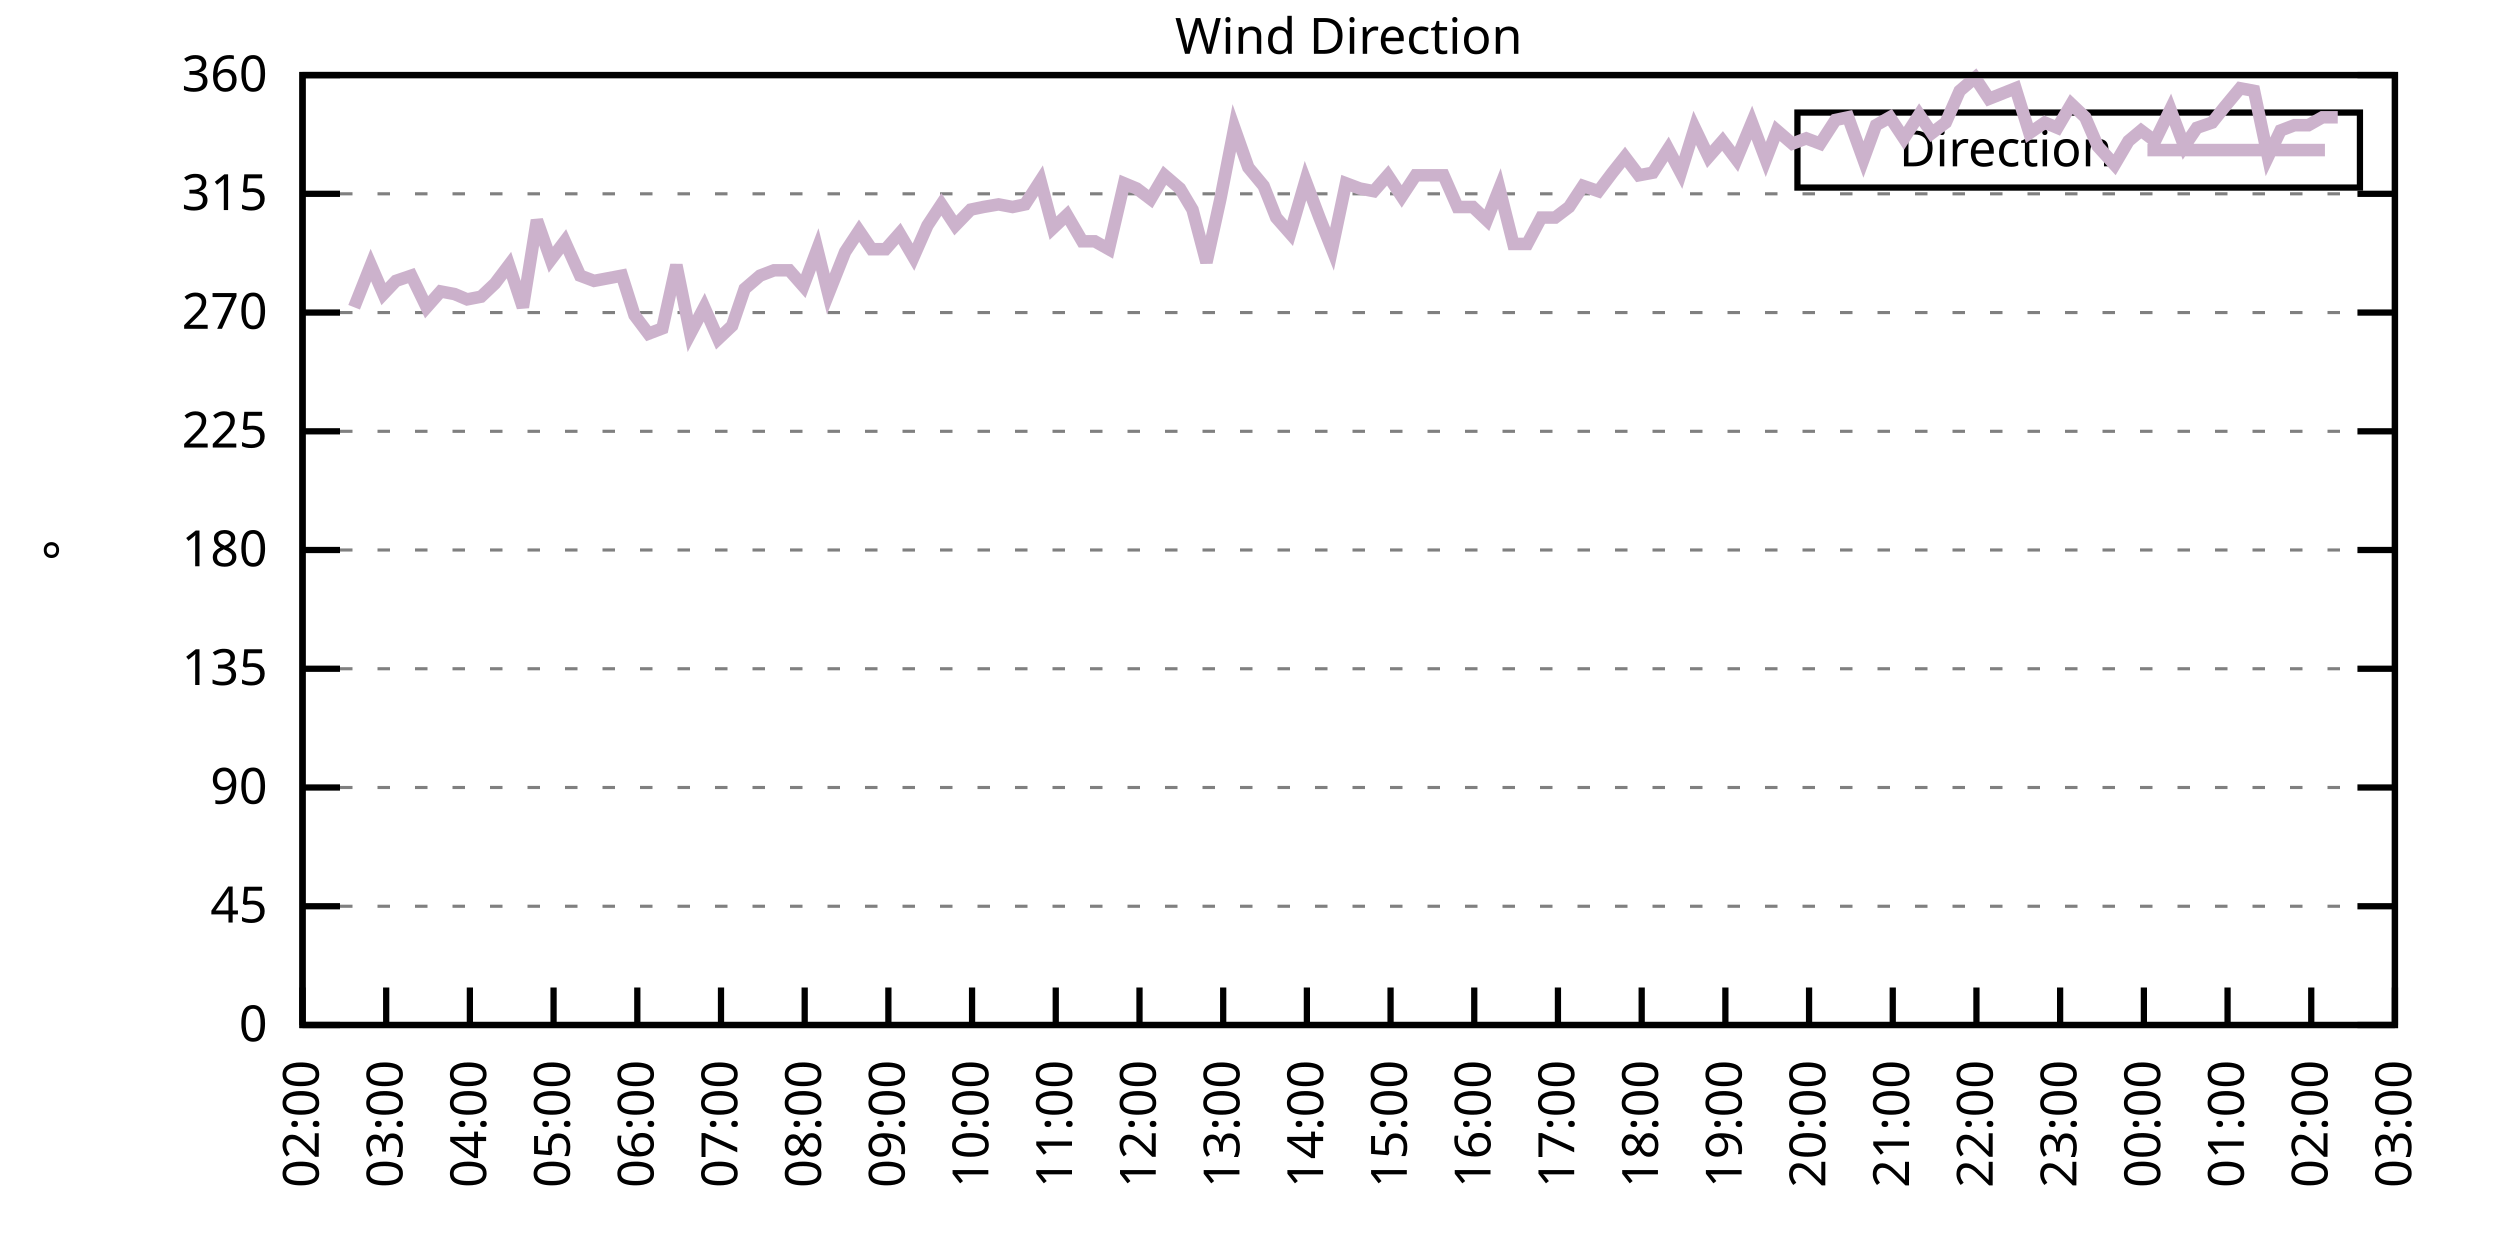
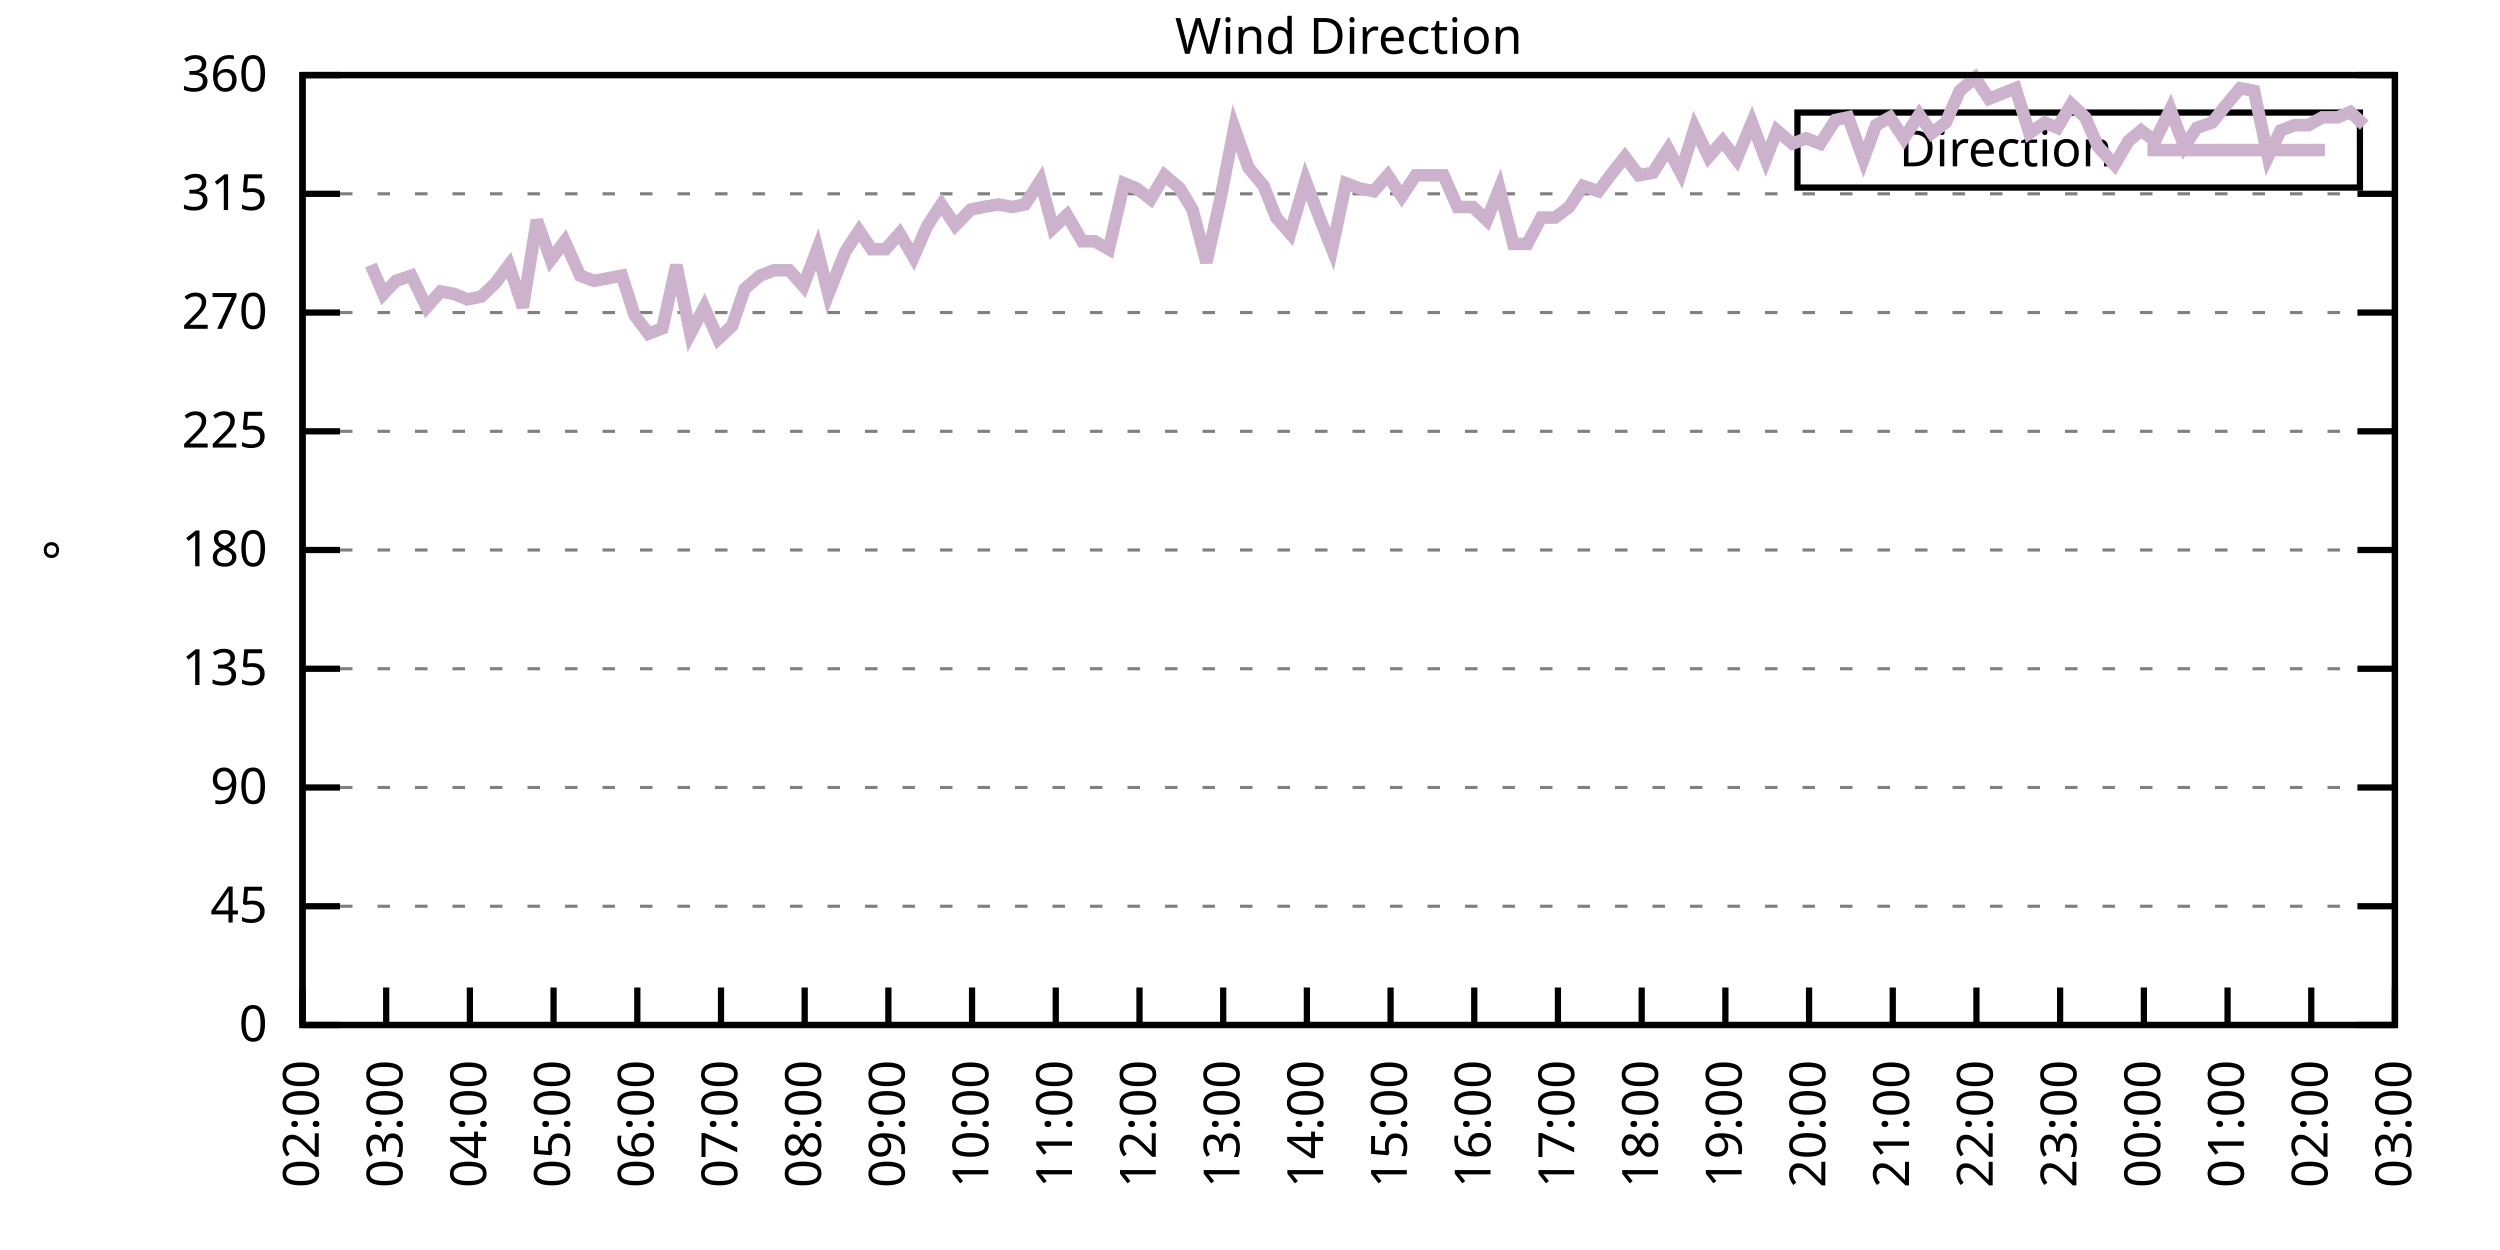
<svg xmlns="http://www.w3.org/2000/svg" xmlns:xlink="http://www.w3.org/1999/xlink" width="400" height="200" viewBox="0 0 400 200">
  <g id="gnuplot_canvas">
    <rect x="0" y="0" width="400" height="200" fill="none" />
    <defs>
      <circle id="gpDot" r="0.5" stroke-width="0.5" stroke="currentColor" />
      <path id="gpPt0" stroke-width="0.333" stroke="currentColor" d="M-1,0 h2 M0,-1 v2" />
      <path id="gpPt1" stroke-width="0.333" stroke="currentColor" d="M-1,-1 L1,1 M1,-1 L-1,1" />
      <path id="gpPt2" stroke-width="0.333" stroke="currentColor" d="M-1,0 L1,0 M0,-1 L0,1 M-1,-1 L1,1 M-1,1 L1,-1" />
      <rect id="gpPt3" stroke-width="0.333" stroke="currentColor" x="-1" y="-1" width="2" height="2" />
      <rect id="gpPt4" stroke-width="0.333" stroke="currentColor" fill="currentColor" x="-1" y="-1" width="2" height="2" />
      <circle id="gpPt5" stroke-width="0.333" stroke="currentColor" cx="0" cy="0" r="1" />
      <use xlink:href="#gpPt5" id="gpPt6" fill="currentColor" stroke="none" />
      <path id="gpPt7" stroke-width="0.333" stroke="currentColor" d="M0,-1.33 L-1.33,0.67 L1.33,0.67 z" />
      <use xlink:href="#gpPt7" id="gpPt8" fill="currentColor" stroke="none" />
      <use xlink:href="#gpPt7" id="gpPt9" stroke="currentColor" transform="rotate(180)" />
      <use xlink:href="#gpPt9" id="gpPt10" fill="currentColor" stroke="none" />
      <use xlink:href="#gpPt3" id="gpPt11" stroke="currentColor" transform="rotate(45)" />
      <use xlink:href="#gpPt11" id="gpPt12" fill="currentColor" stroke="none" />
      <path id="gpPt13" stroke-width="0.333" stroke="currentColor" d="M0,1.330 L1.265,0.411 L0.782,-1.067 L-0.782,-1.076 L-1.265,0.411 z" />
      <use xlink:href="#gpPt13" id="gpPt14" fill="currentColor" stroke="none" />
      <filter id="textbox" filterUnits="objectBoundingBox" x="0" y="0" height="1" width="1">
        <feFlood flood-color="white" flood-opacity="1" result="bgnd" />
        <feComposite in="SourceGraphic" in2="bgnd" operator="atop" />
      </filter>
      <filter id="greybox" filterUnits="objectBoundingBox" x="0" y="0" height="1" width="1">
        <feFlood flood-color="lightgrey" flood-opacity="1" result="grey" />
        <feComposite in="SourceGraphic" in2="grey" operator="atop" />
      </filter>
    </defs>
    <g fill="none" color="white" stroke="currentColor" stroke-width="1.00" stroke-linecap="butt" stroke-linejoin="miter">
</g>
    <g fill="none" color="black" stroke="currentColor" stroke-width="1.00" stroke-linecap="butt" stroke-linejoin="miter">
      <g stroke="none" shape-rendering="crispEdges">
        <polygon fill="rgb(255, 255, 255)" points="48.40,164.00 383.18,164.00 383.18,12.02 48.40,12.02 " />
      </g>
    </g>
    <g fill="none" color="black" stroke="currentColor" stroke-width="1.00" stroke-linecap="butt" stroke-linejoin="miter">
</g>
    <g fill="none" color="black" stroke="black" stroke-width="0.50" stroke-linecap="butt" stroke-linejoin="miter">
</g>
    <g fill="none" color="gray" stroke="currentColor" stroke-width="0.50" stroke-linecap="butt" stroke-linejoin="miter">
      <path stroke="gray" stroke-dasharray="2,4" class="gridline" d="M48.40,164.00 L383.19,164.00  " />
    </g>
    <g fill="none" color="gray" stroke="gray" stroke-width="1.00" stroke-linecap="butt" stroke-linejoin="miter">
</g>
    <g fill="none" color="black" stroke="currentColor" stroke-width="1.00" stroke-linecap="butt" stroke-linejoin="miter">
      <path stroke="black" d="M48.40,164.00 L54.40,164.00 M383.19,164.00 L377.19,164.00  " />
      <g transform="translate(42.80,166.60)" stroke="none" fill="black" font-family="Sans" font-size="8.00" text-anchor="end">
        <text>
          <tspan font-family="Sans"> 0</tspan>
        </text>
      </g>
    </g>
    <g fill="none" color="black" stroke="currentColor" stroke-width="1.00" stroke-linecap="butt" stroke-linejoin="miter">
</g>
    <g fill="none" color="black" stroke="black" stroke-width="0.50" stroke-linecap="butt" stroke-linejoin="miter">
</g>
    <g fill="none" color="gray" stroke="currentColor" stroke-width="0.50" stroke-linecap="butt" stroke-linejoin="miter">
      <path stroke="gray" stroke-dasharray="2,4" class="gridline" d="M48.40,145.00 L383.19,145.00  " />
    </g>
    <g fill="none" color="gray" stroke="gray" stroke-width="1.00" stroke-linecap="butt" stroke-linejoin="miter">
</g>
    <g fill="none" color="black" stroke="currentColor" stroke-width="1.00" stroke-linecap="butt" stroke-linejoin="miter">
      <path stroke="black" d="M48.40,145.00 L54.40,145.00 M383.19,145.00 L377.19,145.00  " />
      <g transform="translate(42.80,147.60)" stroke="none" fill="black" font-family="Sans" font-size="8.00" text-anchor="end">
        <text>
          <tspan font-family="Sans"> 45</tspan>
        </text>
      </g>
    </g>
    <g fill="none" color="black" stroke="currentColor" stroke-width="1.00" stroke-linecap="butt" stroke-linejoin="miter">
</g>
    <g fill="none" color="black" stroke="black" stroke-width="0.50" stroke-linecap="butt" stroke-linejoin="miter">
</g>
    <g fill="none" color="gray" stroke="currentColor" stroke-width="0.50" stroke-linecap="butt" stroke-linejoin="miter">
      <path stroke="gray" stroke-dasharray="2,4" class="gridline" d="M48.40,126.00 L383.19,126.00  " />
    </g>
    <g fill="none" color="gray" stroke="gray" stroke-width="1.00" stroke-linecap="butt" stroke-linejoin="miter">
</g>
    <g fill="none" color="black" stroke="currentColor" stroke-width="1.00" stroke-linecap="butt" stroke-linejoin="miter">
      <path stroke="black" d="M48.40,126.00 L54.40,126.00 M383.19,126.00 L377.19,126.00  " />
      <g transform="translate(42.80,128.60)" stroke="none" fill="black" font-family="Sans" font-size="8.00" text-anchor="end">
        <text>
          <tspan font-family="Sans"> 90</tspan>
        </text>
      </g>
    </g>
    <g fill="none" color="black" stroke="currentColor" stroke-width="1.00" stroke-linecap="butt" stroke-linejoin="miter">
</g>
    <g fill="none" color="black" stroke="black" stroke-width="0.50" stroke-linecap="butt" stroke-linejoin="miter">
</g>
    <g fill="none" color="gray" stroke="currentColor" stroke-width="0.50" stroke-linecap="butt" stroke-linejoin="miter">
      <path stroke="gray" stroke-dasharray="2,4" class="gridline" d="M48.40,107.00 L383.19,107.00  " />
    </g>
    <g fill="none" color="gray" stroke="gray" stroke-width="1.00" stroke-linecap="butt" stroke-linejoin="miter">
</g>
    <g fill="none" color="black" stroke="currentColor" stroke-width="1.00" stroke-linecap="butt" stroke-linejoin="miter">
      <path stroke="black" d="M48.40,107.00 L54.40,107.00 M383.19,107.00 L377.19,107.00  " />
      <g transform="translate(42.80,109.60)" stroke="none" fill="black" font-family="Sans" font-size="8.00" text-anchor="end">
        <text>
          <tspan font-family="Sans"> 135</tspan>
        </text>
      </g>
    </g>
    <g fill="none" color="black" stroke="currentColor" stroke-width="1.00" stroke-linecap="butt" stroke-linejoin="miter">
</g>
    <g fill="none" color="black" stroke="black" stroke-width="0.50" stroke-linecap="butt" stroke-linejoin="miter">
</g>
    <g fill="none" color="gray" stroke="currentColor" stroke-width="0.50" stroke-linecap="butt" stroke-linejoin="miter">
      <path stroke="gray" stroke-dasharray="2,4" class="gridline" d="M48.40,88.00 L383.19,88.00  " />
    </g>
    <g fill="none" color="gray" stroke="gray" stroke-width="1.00" stroke-linecap="butt" stroke-linejoin="miter">
</g>
    <g fill="none" color="black" stroke="currentColor" stroke-width="1.00" stroke-linecap="butt" stroke-linejoin="miter">
      <path stroke="black" d="M48.40,88.00 L54.40,88.00 M383.19,88.00 L377.19,88.00  " />
      <g transform="translate(42.80,90.60)" stroke="none" fill="black" font-family="Sans" font-size="8.00" text-anchor="end">
        <text>
          <tspan font-family="Sans"> 180</tspan>
        </text>
      </g>
    </g>
    <g fill="none" color="black" stroke="currentColor" stroke-width="1.00" stroke-linecap="butt" stroke-linejoin="miter">
</g>
    <g fill="none" color="black" stroke="black" stroke-width="0.50" stroke-linecap="butt" stroke-linejoin="miter">
</g>
    <g fill="none" color="gray" stroke="currentColor" stroke-width="0.50" stroke-linecap="butt" stroke-linejoin="miter">
      <path stroke="gray" stroke-dasharray="2,4" class="gridline" d="M48.40,69.01 L383.19,69.01  " />
    </g>
    <g fill="none" color="gray" stroke="gray" stroke-width="1.00" stroke-linecap="butt" stroke-linejoin="miter">
</g>
    <g fill="none" color="black" stroke="currentColor" stroke-width="1.00" stroke-linecap="butt" stroke-linejoin="miter">
      <path stroke="black" d="M48.40,69.01 L54.40,69.01 M383.19,69.01 L377.19,69.01  " />
      <g transform="translate(42.80,71.61)" stroke="none" fill="black" font-family="Sans" font-size="8.00" text-anchor="end">
        <text>
          <tspan font-family="Sans"> 225</tspan>
        </text>
      </g>
    </g>
    <g fill="none" color="black" stroke="currentColor" stroke-width="1.00" stroke-linecap="butt" stroke-linejoin="miter">
</g>
    <g fill="none" color="black" stroke="black" stroke-width="0.50" stroke-linecap="butt" stroke-linejoin="miter">
</g>
    <g fill="none" color="gray" stroke="currentColor" stroke-width="0.50" stroke-linecap="butt" stroke-linejoin="miter">
      <path stroke="gray" stroke-dasharray="2,4" class="gridline" d="M48.40,50.01 L383.19,50.01  " />
    </g>
    <g fill="none" color="gray" stroke="gray" stroke-width="1.00" stroke-linecap="butt" stroke-linejoin="miter">
</g>
    <g fill="none" color="black" stroke="currentColor" stroke-width="1.00" stroke-linecap="butt" stroke-linejoin="miter">
      <path stroke="black" d="M48.40,50.01 L54.40,50.01 M383.19,50.01 L377.19,50.01  " />
      <g transform="translate(42.80,52.61)" stroke="none" fill="black" font-family="Sans" font-size="8.00" text-anchor="end">
        <text>
          <tspan font-family="Sans"> 270</tspan>
        </text>
      </g>
    </g>
    <g fill="none" color="black" stroke="currentColor" stroke-width="1.00" stroke-linecap="butt" stroke-linejoin="miter">
</g>
    <g fill="none" color="black" stroke="black" stroke-width="0.50" stroke-linecap="butt" stroke-linejoin="miter">
</g>
    <g fill="none" color="gray" stroke="currentColor" stroke-width="0.50" stroke-linecap="butt" stroke-linejoin="miter">
      <path stroke="gray" stroke-dasharray="2,4" class="gridline" d="M48.40,31.01 L383.19,31.01  " />
    </g>
    <g fill="none" color="gray" stroke="gray" stroke-width="1.00" stroke-linecap="butt" stroke-linejoin="miter">
</g>
    <g fill="none" color="black" stroke="currentColor" stroke-width="1.00" stroke-linecap="butt" stroke-linejoin="miter">
      <path stroke="black" d="M48.40,31.01 L54.40,31.01 M383.19,31.01 L377.19,31.01  " />
      <g transform="translate(42.80,33.61)" stroke="none" fill="black" font-family="Sans" font-size="8.00" text-anchor="end">
        <text>
          <tspan font-family="Sans"> 315</tspan>
        </text>
      </g>
    </g>
    <g fill="none" color="black" stroke="currentColor" stroke-width="1.00" stroke-linecap="butt" stroke-linejoin="miter">
</g>
    <g fill="none" color="black" stroke="black" stroke-width="0.50" stroke-linecap="butt" stroke-linejoin="miter">
</g>
    <g fill="none" color="gray" stroke="currentColor" stroke-width="0.50" stroke-linecap="butt" stroke-linejoin="miter">
      <path stroke="gray" stroke-dasharray="2,4" class="gridline" d="M48.40,12.01 L383.19,12.01  " />
    </g>
    <g fill="none" color="gray" stroke="gray" stroke-width="1.00" stroke-linecap="butt" stroke-linejoin="miter">
</g>
    <g fill="none" color="black" stroke="currentColor" stroke-width="1.00" stroke-linecap="butt" stroke-linejoin="miter">
      <path stroke="black" d="M48.40,12.01 L54.40,12.01 M383.19,12.01 L377.19,12.01  " />
      <g transform="translate(42.80,14.61)" stroke="none" fill="black" font-family="Sans" font-size="8.00" text-anchor="end">
        <text>
          <tspan font-family="Sans"> 360</tspan>
        </text>
      </g>
    </g>
    <g fill="none" color="black" stroke="currentColor" stroke-width="1.00" stroke-linecap="butt" stroke-linejoin="miter">
      <path stroke="black" d="M48.40,164.00 L48.40,158.00  " />
      <g transform="translate(51.00,169.60) rotate(270.00)" stroke="none" fill="black" font-family="Sans" font-size="8.00" text-anchor="end">
        <text>
          <tspan font-family="Sans">02:00</tspan>
        </text>
      </g>
    </g>
    <g fill="none" color="black" stroke="currentColor" stroke-width="1.00" stroke-linecap="butt" stroke-linejoin="miter">
      <path stroke="black" d="M61.79,164.00 L61.79,158.00  " />
      <g transform="translate(64.39,169.60) rotate(270.00)" stroke="none" fill="black" font-family="Sans" font-size="8.00" text-anchor="end">
        <text>
          <tspan font-family="Sans">03:00</tspan>
        </text>
      </g>
    </g>
    <g fill="none" color="black" stroke="currentColor" stroke-width="1.00" stroke-linecap="butt" stroke-linejoin="miter">
      <path stroke="black" d="M75.18,164.00 L75.18,158.00  " />
      <g transform="translate(77.78,169.60) rotate(270.00)" stroke="none" fill="black" font-family="Sans" font-size="8.00" text-anchor="end">
        <text>
          <tspan font-family="Sans">04:00</tspan>
        </text>
      </g>
    </g>
    <g fill="none" color="black" stroke="currentColor" stroke-width="1.00" stroke-linecap="butt" stroke-linejoin="miter">
      <path stroke="black" d="M88.57,164.00 L88.57,158.00  " />
      <g transform="translate(91.17,169.60) rotate(270.00)" stroke="none" fill="black" font-family="Sans" font-size="8.00" text-anchor="end">
        <text>
          <tspan font-family="Sans">05:00</tspan>
        </text>
      </g>
    </g>
    <g fill="none" color="black" stroke="currentColor" stroke-width="1.00" stroke-linecap="butt" stroke-linejoin="miter">
      <path stroke="black" d="M101.97,164.00 L101.97,158.00  " />
      <g transform="translate(104.57,169.60) rotate(270.00)" stroke="none" fill="black" font-family="Sans" font-size="8.00" text-anchor="end">
        <text>
          <tspan font-family="Sans">06:00</tspan>
        </text>
      </g>
    </g>
    <g fill="none" color="black" stroke="currentColor" stroke-width="1.00" stroke-linecap="butt" stroke-linejoin="miter">
      <path stroke="black" d="M115.36,164.00 L115.36,158.00  " />
      <g transform="translate(117.96,169.60) rotate(270.00)" stroke="none" fill="black" font-family="Sans" font-size="8.00" text-anchor="end">
        <text>
          <tspan font-family="Sans">07:00</tspan>
        </text>
      </g>
    </g>
    <g fill="none" color="black" stroke="currentColor" stroke-width="1.00" stroke-linecap="butt" stroke-linejoin="miter">
      <path stroke="black" d="M128.75,164.00 L128.75,158.00  " />
      <g transform="translate(131.35,169.60) rotate(270.00)" stroke="none" fill="black" font-family="Sans" font-size="8.00" text-anchor="end">
        <text>
          <tspan font-family="Sans">08:00</tspan>
        </text>
      </g>
    </g>
    <g fill="none" color="black" stroke="currentColor" stroke-width="1.00" stroke-linecap="butt" stroke-linejoin="miter">
      <path stroke="black" d="M142.14,164.00 L142.14,158.00  " />
      <g transform="translate(144.74,169.60) rotate(270.00)" stroke="none" fill="black" font-family="Sans" font-size="8.00" text-anchor="end">
        <text>
          <tspan font-family="Sans">09:00</tspan>
        </text>
      </g>
    </g>
    <g fill="none" color="black" stroke="currentColor" stroke-width="1.00" stroke-linecap="butt" stroke-linejoin="miter">
      <path stroke="black" d="M155.53,164.00 L155.53,158.00  " />
      <g transform="translate(158.13,169.60) rotate(270.00)" stroke="none" fill="black" font-family="Sans" font-size="8.00" text-anchor="end">
        <text>
          <tspan font-family="Sans">10:00</tspan>
        </text>
      </g>
    </g>
    <g fill="none" color="black" stroke="currentColor" stroke-width="1.00" stroke-linecap="butt" stroke-linejoin="miter">
      <path stroke="black" d="M168.92,164.00 L168.92,158.00  " />
      <g transform="translate(171.52,169.60) rotate(270.00)" stroke="none" fill="black" font-family="Sans" font-size="8.00" text-anchor="end">
        <text>
          <tspan font-family="Sans">11:00</tspan>
        </text>
      </g>
    </g>
    <g fill="none" color="black" stroke="currentColor" stroke-width="1.00" stroke-linecap="butt" stroke-linejoin="miter">
      <path stroke="black" d="M182.32,164.00 L182.32,158.00  " />
      <g transform="translate(184.92,169.60) rotate(270.00)" stroke="none" fill="black" font-family="Sans" font-size="8.00" text-anchor="end">
        <text>
          <tspan font-family="Sans">12:00</tspan>
        </text>
      </g>
    </g>
    <g fill="none" color="black" stroke="currentColor" stroke-width="1.00" stroke-linecap="butt" stroke-linejoin="miter">
      <path stroke="black" d="M195.71,164.00 L195.71,158.00  " />
      <g transform="translate(198.31,169.60) rotate(270.00)" stroke="none" fill="black" font-family="Sans" font-size="8.00" text-anchor="end">
        <text>
          <tspan font-family="Sans">13:00</tspan>
        </text>
      </g>
    </g>
    <g fill="none" color="black" stroke="currentColor" stroke-width="1.00" stroke-linecap="butt" stroke-linejoin="miter">
      <path stroke="black" d="M209.10,164.00 L209.10,158.00  " />
      <g transform="translate(211.70,169.60) rotate(270.00)" stroke="none" fill="black" font-family="Sans" font-size="8.00" text-anchor="end">
        <text>
          <tspan font-family="Sans">14:00</tspan>
        </text>
      </g>
    </g>
    <g fill="none" color="black" stroke="currentColor" stroke-width="1.00" stroke-linecap="butt" stroke-linejoin="miter">
      <path stroke="black" d="M222.49,164.00 L222.49,158.00  " />
      <g transform="translate(225.09,169.60) rotate(270.00)" stroke="none" fill="black" font-family="Sans" font-size="8.00" text-anchor="end">
        <text>
          <tspan font-family="Sans">15:00</tspan>
        </text>
      </g>
    </g>
    <g fill="none" color="black" stroke="currentColor" stroke-width="1.00" stroke-linecap="butt" stroke-linejoin="miter">
      <path stroke="black" d="M235.88,164.00 L235.88,158.00  " />
      <g transform="translate(238.48,169.60) rotate(270.00)" stroke="none" fill="black" font-family="Sans" font-size="8.00" text-anchor="end">
        <text>
          <tspan font-family="Sans">16:00</tspan>
        </text>
      </g>
    </g>
    <g fill="none" color="black" stroke="currentColor" stroke-width="1.00" stroke-linecap="butt" stroke-linejoin="miter">
      <path stroke="black" d="M249.27,164.00 L249.27,158.00  " />
      <g transform="translate(251.87,169.60) rotate(270.00)" stroke="none" fill="black" font-family="Sans" font-size="8.00" text-anchor="end">
        <text>
          <tspan font-family="Sans">17:00</tspan>
        </text>
      </g>
    </g>
    <g fill="none" color="black" stroke="currentColor" stroke-width="1.00" stroke-linecap="butt" stroke-linejoin="miter">
      <path stroke="black" d="M262.67,164.00 L262.67,158.00  " />
      <g transform="translate(265.27,169.60) rotate(270.00)" stroke="none" fill="black" font-family="Sans" font-size="8.00" text-anchor="end">
        <text>
          <tspan font-family="Sans">18:00</tspan>
        </text>
      </g>
    </g>
    <g fill="none" color="black" stroke="currentColor" stroke-width="1.00" stroke-linecap="butt" stroke-linejoin="miter">
      <path stroke="black" d="M276.06,164.00 L276.06,158.00  " />
      <g transform="translate(278.66,169.60) rotate(270.00)" stroke="none" fill="black" font-family="Sans" font-size="8.00" text-anchor="end">
        <text>
          <tspan font-family="Sans">19:00</tspan>
        </text>
      </g>
    </g>
    <g fill="none" color="black" stroke="currentColor" stroke-width="1.00" stroke-linecap="butt" stroke-linejoin="miter">
      <path stroke="black" d="M289.45,164.00 L289.45,158.00  " />
      <g transform="translate(292.05,169.60) rotate(270.00)" stroke="none" fill="black" font-family="Sans" font-size="8.00" text-anchor="end">
        <text>
          <tspan font-family="Sans">20:00</tspan>
        </text>
      </g>
    </g>
    <g fill="none" color="black" stroke="currentColor" stroke-width="1.00" stroke-linecap="butt" stroke-linejoin="miter">
      <path stroke="black" d="M302.84,164.00 L302.84,158.00  " />
      <g transform="translate(305.44,169.60) rotate(270.00)" stroke="none" fill="black" font-family="Sans" font-size="8.00" text-anchor="end">
        <text>
          <tspan font-family="Sans">21:00</tspan>
        </text>
      </g>
    </g>
    <g fill="none" color="black" stroke="currentColor" stroke-width="1.00" stroke-linecap="butt" stroke-linejoin="miter">
      <path stroke="black" d="M316.23,164.00 L316.23,158.00  " />
      <g transform="translate(318.83,169.60) rotate(270.00)" stroke="none" fill="black" font-family="Sans" font-size="8.00" text-anchor="end">
        <text>
          <tspan font-family="Sans">22:00</tspan>
        </text>
      </g>
    </g>
    <g fill="none" color="black" stroke="currentColor" stroke-width="1.00" stroke-linecap="butt" stroke-linejoin="miter">
      <path stroke="black" d="M329.62,164.00 L329.62,158.00  " />
      <g transform="translate(332.22,169.60) rotate(270.00)" stroke="none" fill="black" font-family="Sans" font-size="8.00" text-anchor="end">
        <text>
          <tspan font-family="Sans">23:00</tspan>
        </text>
      </g>
    </g>
    <g fill="none" color="black" stroke="currentColor" stroke-width="1.00" stroke-linecap="butt" stroke-linejoin="miter">
      <path stroke="black" d="M343.02,164.00 L343.02,158.00  " />
      <g transform="translate(345.62,169.60) rotate(270.00)" stroke="none" fill="black" font-family="Sans" font-size="8.00" text-anchor="end">
        <text>
          <tspan font-family="Sans">00:00</tspan>
        </text>
      </g>
    </g>
    <g fill="none" color="black" stroke="currentColor" stroke-width="1.00" stroke-linecap="butt" stroke-linejoin="miter">
      <path stroke="black" d="M356.41,164.00 L356.41,158.00  " />
      <g transform="translate(359.01,169.60) rotate(270.00)" stroke="none" fill="black" font-family="Sans" font-size="8.00" text-anchor="end">
        <text>
          <tspan font-family="Sans">01:00</tspan>
        </text>
      </g>
    </g>
    <g fill="none" color="black" stroke="currentColor" stroke-width="1.00" stroke-linecap="butt" stroke-linejoin="miter">
      <path stroke="black" d="M369.80,164.00 L369.80,158.00  " />
      <g transform="translate(372.40,169.60) rotate(270.00)" stroke="none" fill="black" font-family="Sans" font-size="8.00" text-anchor="end">
        <text>
          <tspan font-family="Sans">02:00</tspan>
        </text>
      </g>
    </g>
    <g fill="none" color="black" stroke="currentColor" stroke-width="1.00" stroke-linecap="butt" stroke-linejoin="miter">
      <path stroke="black" d="M383.19,164.00 L383.19,158.00  " />
      <g transform="translate(385.79,169.60) rotate(270.00)" stroke="none" fill="black" font-family="Sans" font-size="8.00" text-anchor="end">
        <text>
          <tspan font-family="Sans">03:00</tspan>
        </text>
      </g>
    </g>
    <g fill="none" color="black" stroke="currentColor" stroke-width="1.00" stroke-linecap="butt" stroke-linejoin="miter">
</g>
    <g fill="none" color="black" stroke="currentColor" stroke-width="1.00" stroke-linecap="butt" stroke-linejoin="miter">
      <path stroke="black" d="M48.40,12.01 L48.40,164.00 L383.19,164.00 L383.19,12.01 L48.40,12.01 Z  " />
    </g>
    <g fill="none" color="black" stroke="currentColor" stroke-width="1.00" stroke-linecap="butt" stroke-linejoin="miter">
</g>
    <g fill="none" color="black" stroke="currentColor" stroke-width="1.00" stroke-linecap="butt" stroke-linejoin="miter">
      <path stroke="black" d="M287.59,30.01 L287.59,18.01 L377.59,18.01 L377.59,30.01 L287.59,30.01 Z  " />
    </g>
    <g id="Wind_direction_plot_1">
      <g fill="none" color="white" stroke="black" stroke-width="2.00" stroke-linecap="butt" stroke-linejoin="miter">
</g>
      <g fill="none" color="black" stroke="currentColor" stroke-width="2.00" stroke-linecap="butt" stroke-linejoin="miter">
        <g transform="translate(337.99,26.61)" stroke="none" fill="black" font-family="Sans" font-size="8.00" text-anchor="end">
          <text>
            <tspan font-family="Sans">Direction</tspan>
          </text>
        </g>
      </g>
      <g fill="none" color="black" stroke="currentColor" stroke-width="2.00" stroke-linecap="butt" stroke-linejoin="miter">
-         <path stroke="rgb(204, 178, 204)" d="M343.59,24.01 L371.99,24.01 M56.66,49.16 L59.34,42.41 L61.35,47.05 L63.35,44.94 L65.81,44.10 L68.26,49.16   L70.50,46.63 L72.73,47.05 L74.74,47.90 L76.97,47.47 L79.20,45.36 L81.43,42.41 L83.66,49.16 L85.90,35.23   L88.13,41.56 L90.36,38.61 L92.82,44.10 L95.05,44.94 L99.51,44.10 L101.52,50.43 L103.75,53.39 L105.98,52.54   L108.22,42.41 L110.45,53.39 L112.68,49.16 L114.91,54.23 L117.14,52.12 L119.15,46.21 L121.61,44.10 L123.84,43.25   L126.29,43.25 L128.53,45.79 L130.76,39.87 L132.54,47.05 L135.22,40.30 L137.45,36.92 L139.46,39.87 L141.69,39.87   L143.93,37.34 L146.16,41.14 L148.39,36.08 L150.62,32.70 L152.85,36.08 L155.31,33.54 L157.32,33.12 L159.77,32.70   L162.01,33.12 L164.01,32.70 L166.47,28.90 L168.48,36.50 L170.71,34.39 L173.17,38.61 L175.17,38.61 L177.41,39.87   L179.86,29.32 L181.87,30.16 L184.10,31.85 L186.33,28.05 L188.79,30.16 L190.80,33.54 L193.03,41.99 L195.26,31.85   L197.49,20.45 L199.73,26.79 L202.18,29.74 L204.19,34.81 L206.42,37.34 L208.88,28.90 L211.11,34.81 L213.12,39.87   L215.35,29.32 L217.58,30.16 L219.81,30.59 L222.04,28.05 L224.28,31.43 L226.51,28.05 L228.74,28.05 L230.97,28.05   L233.20,33.12 L235.66,33.12 L237.89,35.23 L239.90,30.16 L242.13,39.03 L244.36,39.03 L246.60,34.81 L248.83,34.81   L251.06,33.12 L253.29,29.74 L255.75,30.59 L257.98,27.63 L259.99,25.10 L262.22,28.05 L264.45,27.63 L266.91,23.83   L268.92,27.63 L271.15,20.45 L273.38,25.10 L275.61,22.56 L277.84,25.52 L280.30,19.61 L282.53,25.52 L284.32,20.88   L286.77,22.99 L289.00,22.14 L291.23,22.99 L293.69,19.19 L295.70,18.77 L298.15,25.52 L300.16,20.03 L302.39,18.77   L304.63,22.14 L307.08,18.34 L309.09,21.30 L311.32,19.61 L313.55,14.54 L316.01,12.43 L318.24,15.81 L322.48,14.12   L324.71,21.30 L327.17,19.61 L329.18,20.45 L331.41,16.65 L333.64,18.77 L335.65,23.41 L338.33,26.36 L340.56,22.56   L342.57,20.88 L344.80,22.56 L347.26,17.50 L349.49,23.41 L351.50,20.45 L353.95,19.61 L355.96,17.08 L358.42,14.12   L360.65,14.54 L362.88,25.10 L364.89,20.88 L367.12,20.03 L369.35,20.03 L371.58,18.77 L374.04,18.77  " />
+         <path stroke="rgb(204, 178, 204)" d="M343.59,24.01 L371.99,24.01 M59.34,42.41 L61.35,47.05 L63.35,44.94 L65.81,44.10 L68.26,49.16 L70.50,46.63   L72.73,47.05 L74.74,47.90 L76.97,47.47 L79.20,45.36 L81.43,42.41 L83.66,49.16 L85.90,35.23 L88.13,41.56   L90.36,38.61 L92.82,44.10 L95.05,44.94 L99.51,44.10 L101.52,50.43 L103.75,53.39 L105.98,52.54 L108.22,42.41   L110.45,53.39 L112.68,49.16 L114.91,54.23 L117.14,52.12 L119.15,46.21 L121.61,44.10 L123.84,43.25 L126.29,43.25   L128.53,45.79 L130.76,39.87 L132.54,47.05 L135.22,40.30 L137.45,36.92 L139.46,39.87 L141.69,39.87 L143.93,37.34   L146.16,41.14 L148.39,36.08 L150.62,32.70 L152.85,36.08 L155.31,33.54 L157.32,33.12 L159.77,32.70 L162.01,33.12   L164.01,32.70 L166.47,28.90 L168.48,36.50 L170.71,34.39 L173.17,38.61 L175.17,38.61 L177.41,39.87 L179.86,29.32   L181.87,30.16 L184.10,31.85 L186.33,28.05 L188.79,30.16 L190.80,33.54 L193.03,41.99 L195.26,31.85 L197.49,20.45   L199.73,26.79 L202.18,29.74 L204.19,34.81 L206.42,37.34 L208.88,28.90 L211.11,34.81 L213.12,39.87 L215.35,29.32   L217.58,30.16 L219.81,30.59 L222.04,28.05 L224.28,31.43 L226.51,28.05 L228.74,28.05 L230.97,28.05 L233.20,33.12   L235.66,33.12 L237.89,35.23 L239.90,30.16 L242.13,39.03 L244.36,39.03 L246.60,34.81 L248.83,34.81 L251.06,33.12   L253.29,29.74 L255.75,30.59 L257.98,27.63 L259.99,25.10 L262.22,28.05 L264.45,27.63 L266.91,23.83 L268.92,27.63   L271.15,20.45 L273.38,25.10 L275.61,22.56 L277.84,25.52 L280.30,19.61 L282.53,25.52 L284.32,20.88 L286.77,22.99   L289.00,22.14 L291.23,22.99 L293.69,19.19 L295.70,18.77 L298.15,25.52 L300.16,20.03 L302.39,18.77 L304.63,22.14   L307.08,18.34 L309.09,21.30 L311.32,19.61 L313.55,14.54 L316.01,12.43 L318.24,15.81 L322.48,14.12 L324.71,21.30   L327.17,19.61 L329.18,20.45 L331.41,16.65 L333.64,18.77 L335.65,23.41 L338.33,26.36 L340.56,22.56 L342.57,20.88   L344.80,22.56 L347.26,17.50 L349.49,23.41 L351.50,20.45 L353.95,19.61 L355.96,17.08 L358.42,14.12 L360.65,14.54   L362.88,25.10 L364.89,20.88 L367.12,20.03 L369.35,20.03 L371.58,18.77 L374.04,18.77 L376.05,17.92 L378.28,20.03    " />
      </g>
    </g>
    <g fill="none" color="black" stroke="currentColor" stroke-width="2.00" stroke-linecap="butt" stroke-linejoin="miter">
</g>
    <g fill="none" color="black" stroke="black" stroke-width="1.00" stroke-linecap="butt" stroke-linejoin="miter">
</g>
    <g fill="none" color="black" stroke="currentColor" stroke-width="1.00" stroke-linecap="butt" stroke-linejoin="miter">
      <path stroke="black" d="M48.40,12.01 L48.40,164.00 L383.19,164.00 L383.19,12.01 L48.40,12.01 Z  " />
      <g transform="translate(12.80,88.01) rotate(270.00)" stroke="none" fill="black" font-family="Sans" font-size="8.00" text-anchor="middle">
        <text>
          <tspan font-family="Sans">°</tspan>
        </text>
      </g>
    </g>
    <g fill="none" color="black" stroke="currentColor" stroke-width="1.00" stroke-linecap="butt" stroke-linejoin="miter">
</g>
    <g fill="none" color="black" stroke="currentColor" stroke-width="1.00" stroke-linecap="butt" stroke-linejoin="miter">
      <g transform="translate(215.79,8.61)" stroke="none" fill="black" font-family="Sans" font-size="8.00" text-anchor="middle">
        <text>
          <tspan font-family="Sans">Wind Direction</tspan>
        </text>
      </g>
    </g>
    <g fill="none" color="black" stroke="currentColor" stroke-width="1.00" stroke-linecap="butt" stroke-linejoin="miter">
</g>
  </g>
</svg>
